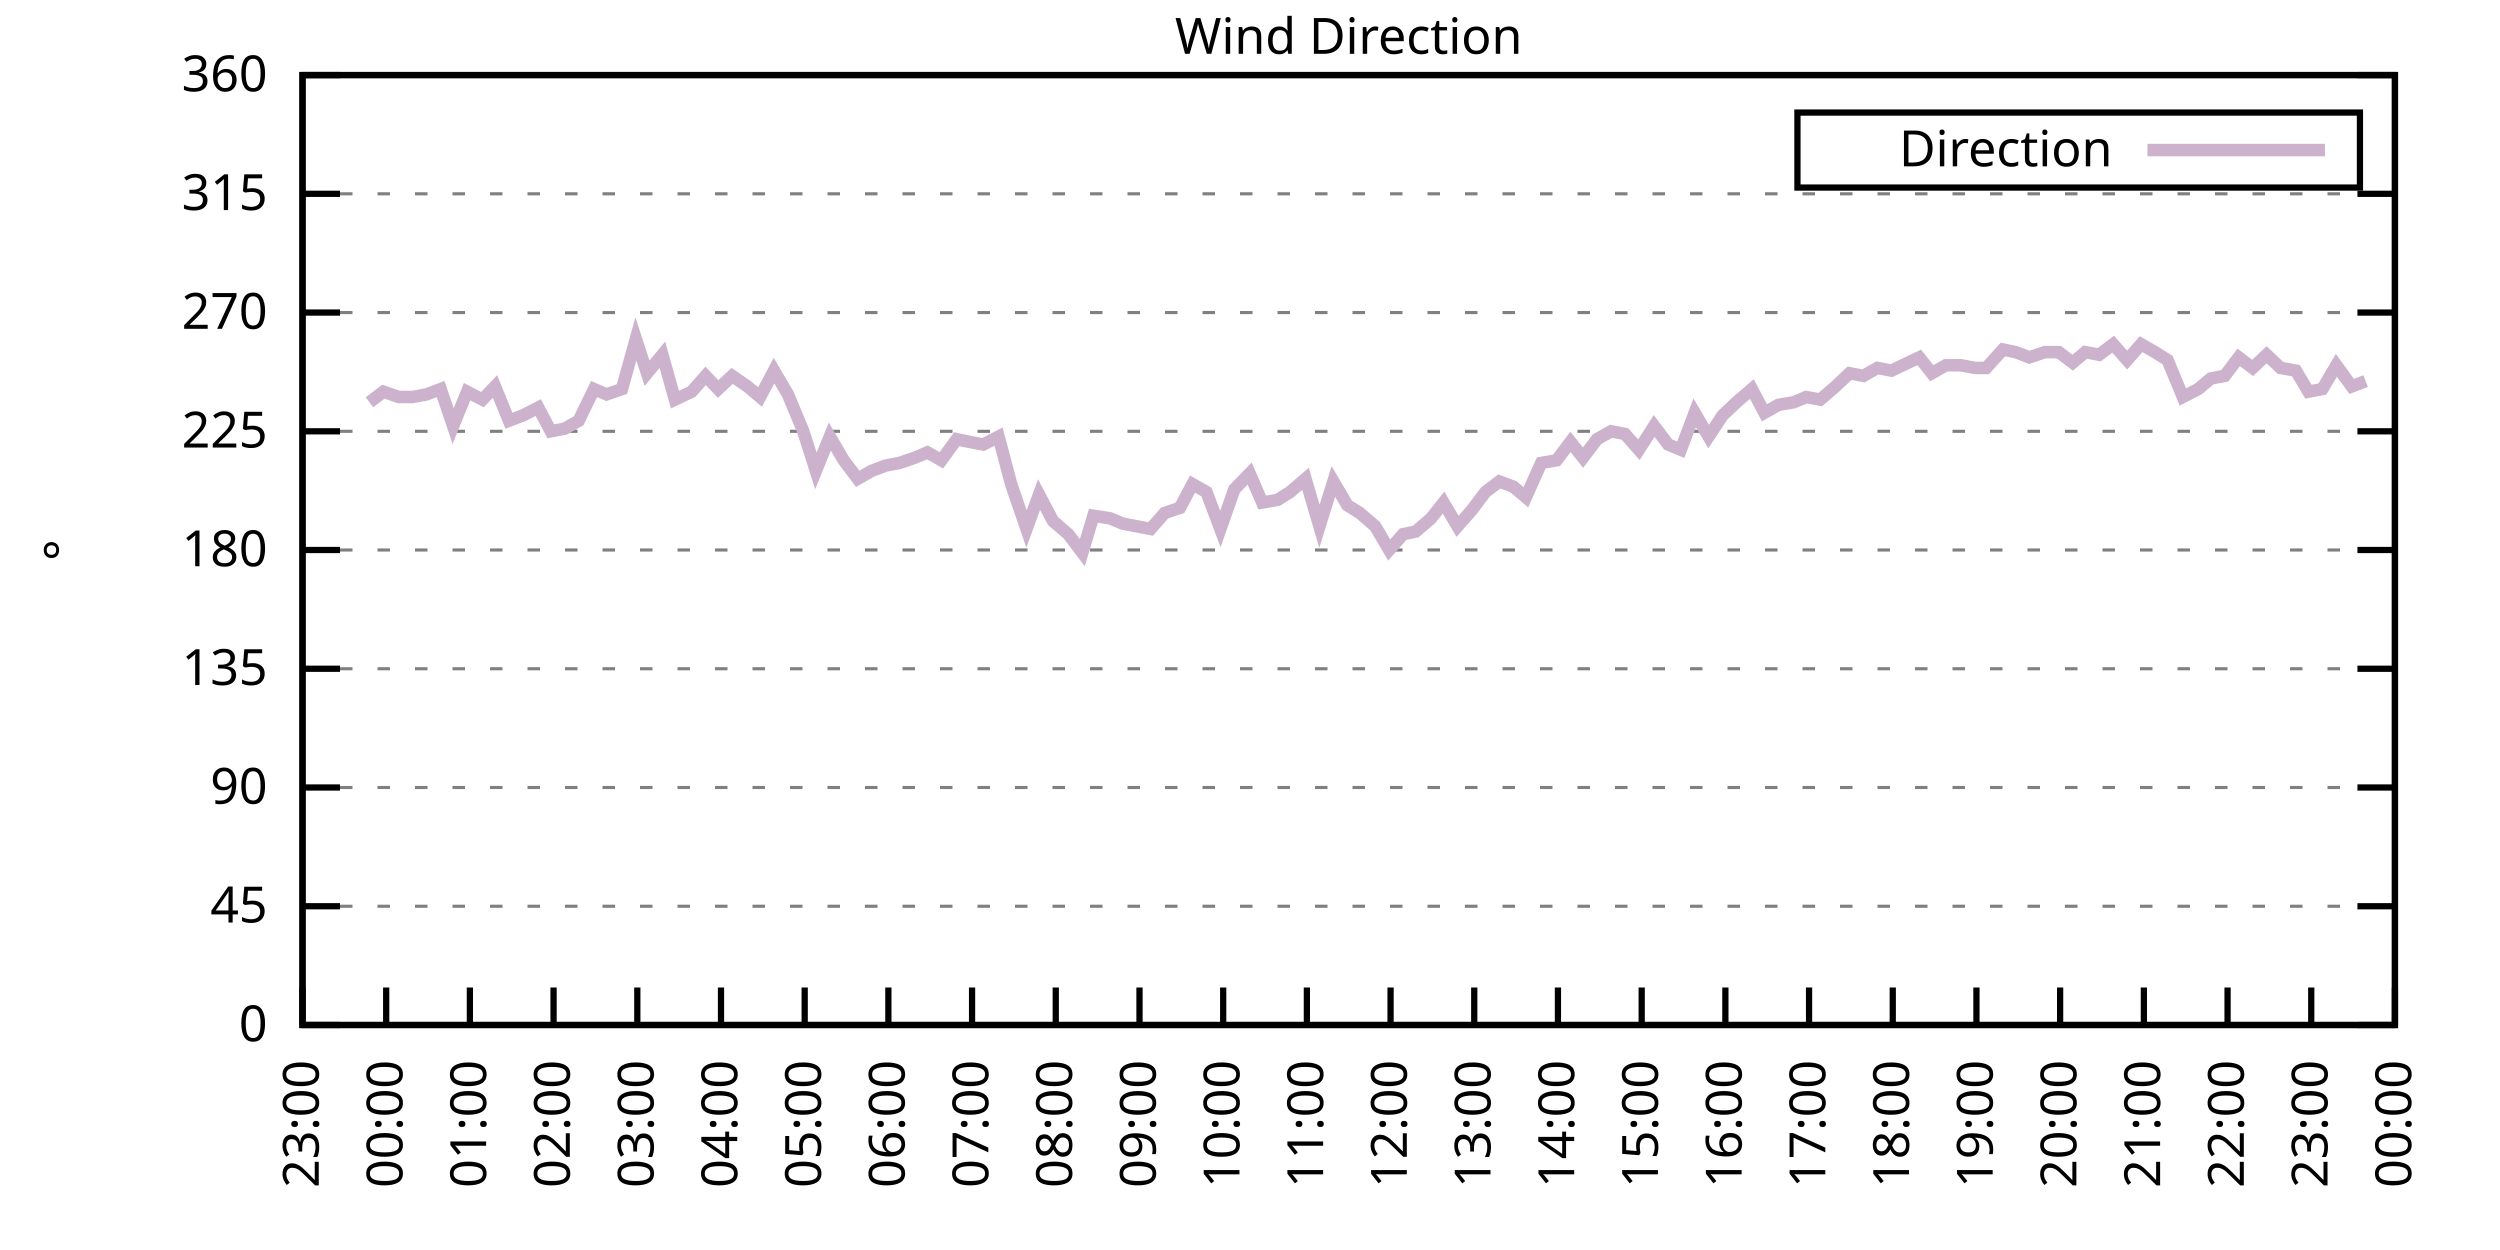
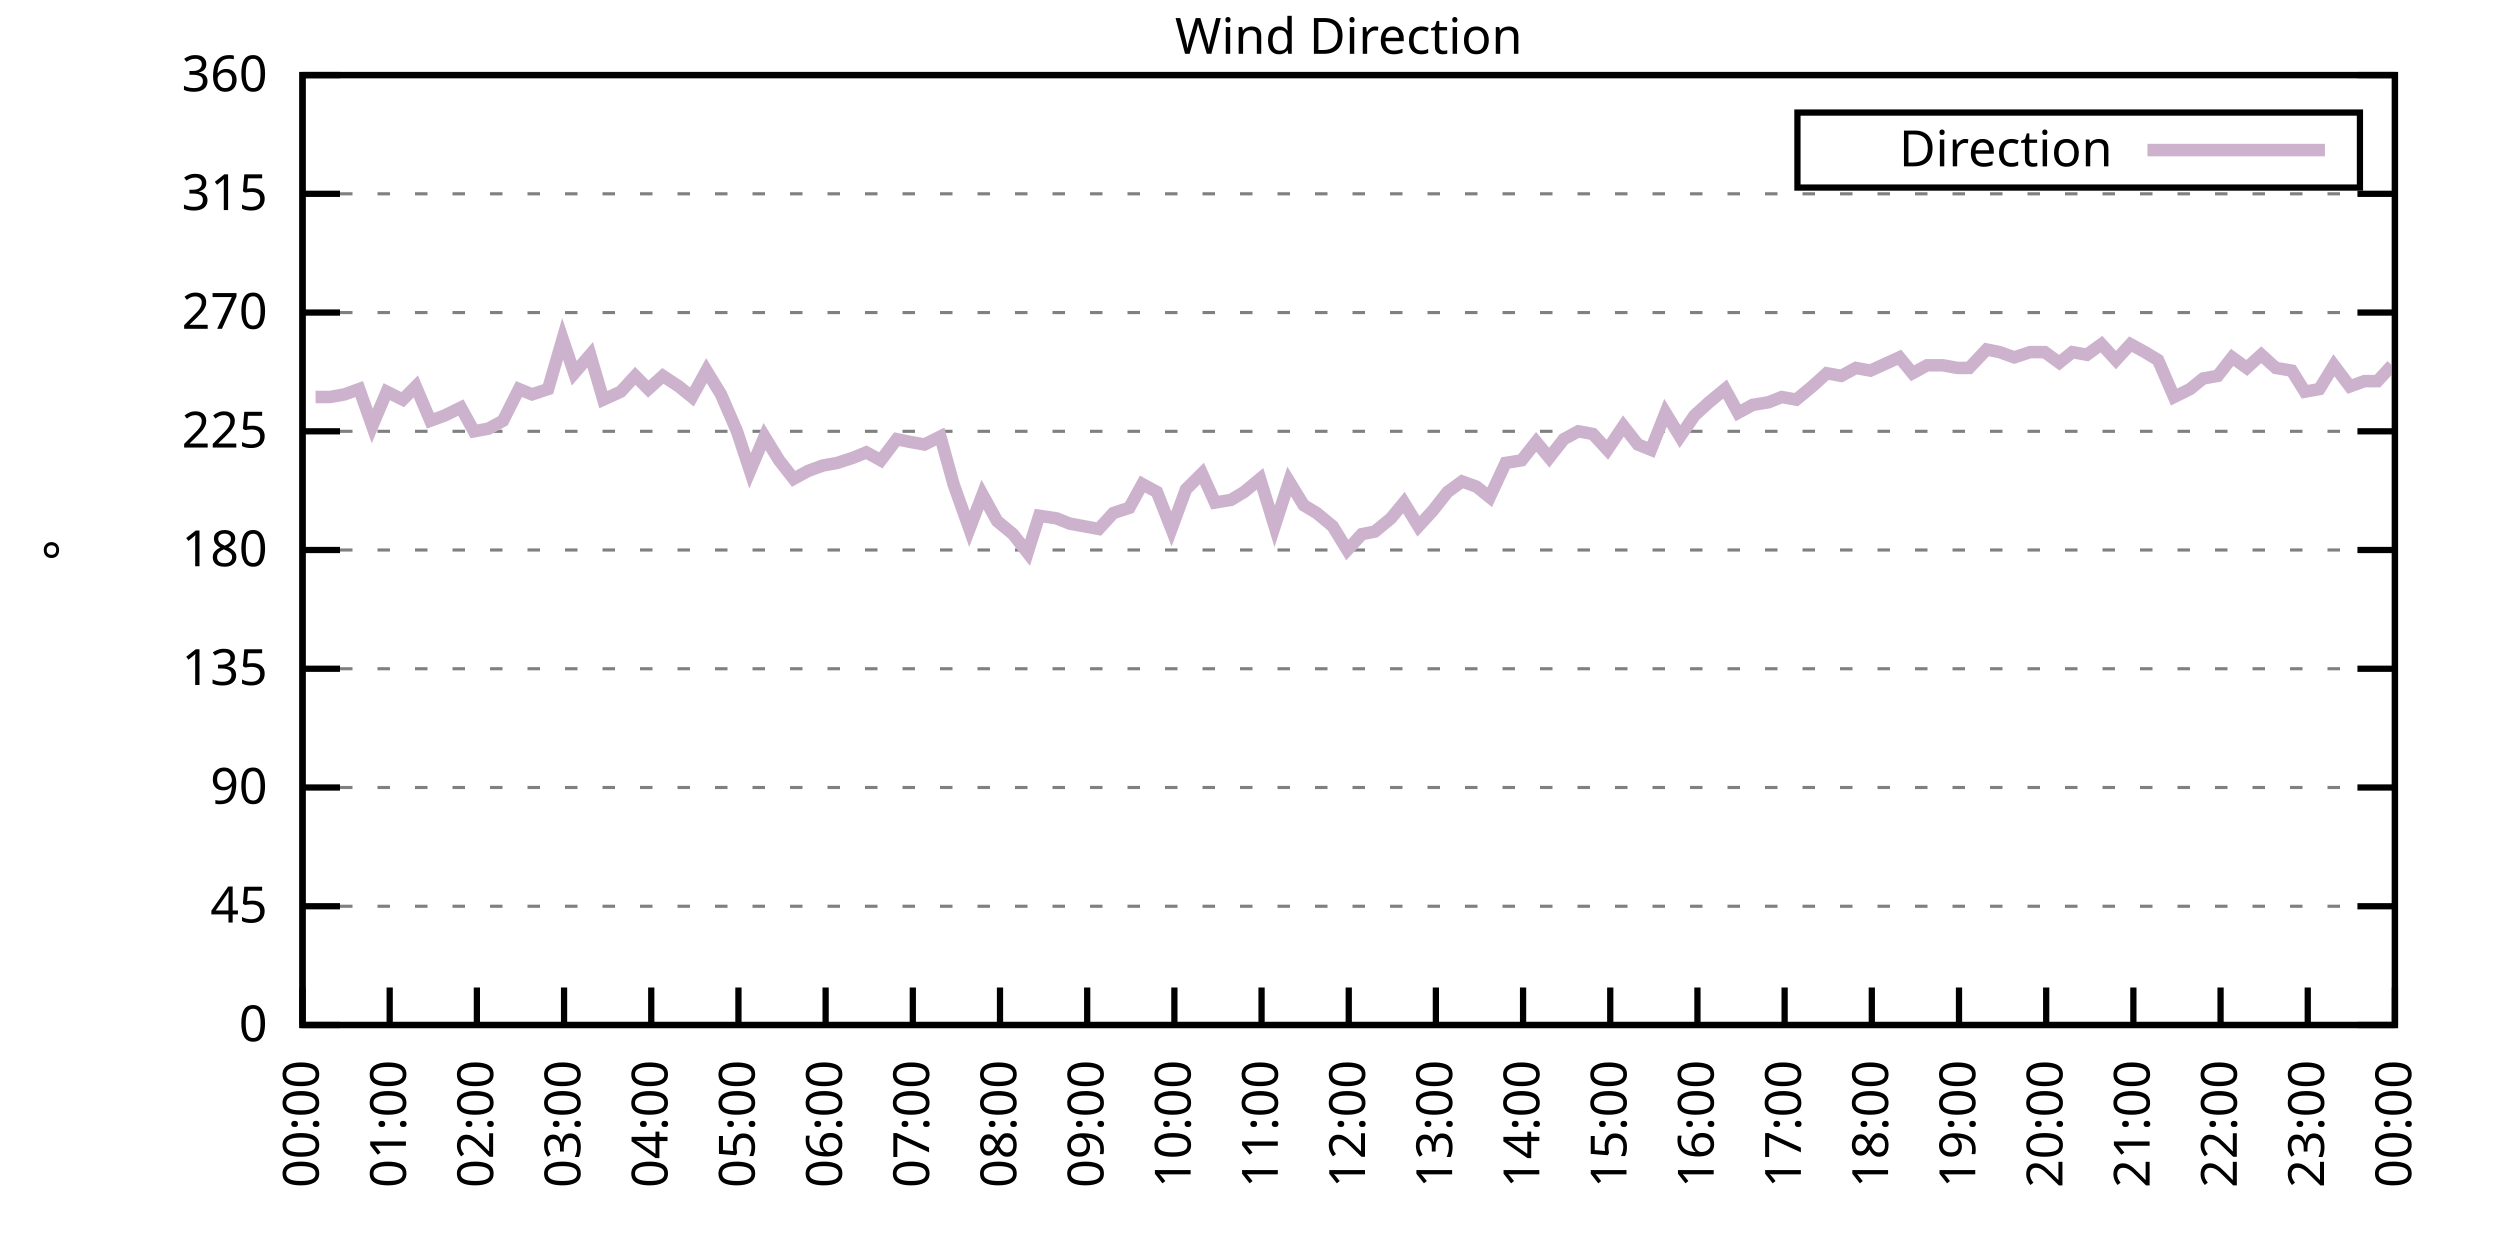
<svg xmlns="http://www.w3.org/2000/svg" xmlns:xlink="http://www.w3.org/1999/xlink" width="400" height="200" viewBox="0 0 400 200">
  <g id="gnuplot_canvas">
    <rect x="0" y="0" width="400" height="200" fill="none" />
    <defs>
      <circle id="gpDot" r="0.5" stroke-width="0.5" stroke="currentColor" />
      <path id="gpPt0" stroke-width="0.333" stroke="currentColor" d="M-1,0 h2 M0,-1 v2" />
      <path id="gpPt1" stroke-width="0.333" stroke="currentColor" d="M-1,-1 L1,1 M1,-1 L-1,1" />
      <path id="gpPt2" stroke-width="0.333" stroke="currentColor" d="M-1,0 L1,0 M0,-1 L0,1 M-1,-1 L1,1 M-1,1 L1,-1" />
      <rect id="gpPt3" stroke-width="0.333" stroke="currentColor" x="-1" y="-1" width="2" height="2" />
      <rect id="gpPt4" stroke-width="0.333" stroke="currentColor" fill="currentColor" x="-1" y="-1" width="2" height="2" />
      <circle id="gpPt5" stroke-width="0.333" stroke="currentColor" cx="0" cy="0" r="1" />
      <use xlink:href="#gpPt5" id="gpPt6" fill="currentColor" stroke="none" />
      <path id="gpPt7" stroke-width="0.333" stroke="currentColor" d="M0,-1.33 L-1.33,0.67 L1.33,0.67 z" />
      <use xlink:href="#gpPt7" id="gpPt8" fill="currentColor" stroke="none" />
      <use xlink:href="#gpPt7" id="gpPt9" stroke="currentColor" transform="rotate(180)" />
      <use xlink:href="#gpPt9" id="gpPt10" fill="currentColor" stroke="none" />
      <use xlink:href="#gpPt3" id="gpPt11" stroke="currentColor" transform="rotate(45)" />
      <use xlink:href="#gpPt11" id="gpPt12" fill="currentColor" stroke="none" />
      <path id="gpPt13" stroke-width="0.333" stroke="currentColor" d="M0,1.330 L1.265,0.411 L0.782,-1.067 L-0.782,-1.076 L-1.265,0.411 z" />
      <use xlink:href="#gpPt13" id="gpPt14" fill="currentColor" stroke="none" />
      <filter id="textbox" filterUnits="objectBoundingBox" x="0" y="0" height="1" width="1">
        <feFlood flood-color="white" flood-opacity="1" result="bgnd" />
        <feComposite in="SourceGraphic" in2="bgnd" operator="atop" />
      </filter>
      <filter id="greybox" filterUnits="objectBoundingBox" x="0" y="0" height="1" width="1">
        <feFlood flood-color="lightgrey" flood-opacity="1" result="grey" />
        <feComposite in="SourceGraphic" in2="grey" operator="atop" />
      </filter>
    </defs>
    <g fill="none" color="white" stroke="currentColor" stroke-width="1.00" stroke-linecap="butt" stroke-linejoin="miter">
</g>
    <g fill="none" color="black" stroke="currentColor" stroke-width="1.00" stroke-linecap="butt" stroke-linejoin="miter">
      <g stroke="none" shape-rendering="crispEdges">
        <polygon fill="rgb(255, 255, 255)" points="48.40,164.00 383.18,164.00 383.18,12.02 48.40,12.02 " />
      </g>
    </g>
    <g fill="none" color="black" stroke="currentColor" stroke-width="1.00" stroke-linecap="butt" stroke-linejoin="miter">
</g>
    <g fill="none" color="black" stroke="black" stroke-width="0.50" stroke-linecap="butt" stroke-linejoin="miter">
</g>
    <g fill="none" color="gray" stroke="currentColor" stroke-width="0.50" stroke-linecap="butt" stroke-linejoin="miter">
      <path stroke="gray" stroke-dasharray="2,4" class="gridline" d="M48.40,164.00 L383.19,164.00  " />
    </g>
    <g fill="none" color="gray" stroke="gray" stroke-width="1.00" stroke-linecap="butt" stroke-linejoin="miter">
</g>
    <g fill="none" color="black" stroke="currentColor" stroke-width="1.00" stroke-linecap="butt" stroke-linejoin="miter">
      <path stroke="black" d="M48.40,164.00 L54.40,164.00 M383.19,164.00 L377.19,164.00  " />
      <g transform="translate(42.80,166.60)" stroke="none" fill="black" font-family="Sans" font-size="8.00" text-anchor="end">
        <text>
          <tspan font-family="Sans"> 0</tspan>
        </text>
      </g>
    </g>
    <g fill="none" color="black" stroke="currentColor" stroke-width="1.00" stroke-linecap="butt" stroke-linejoin="miter">
</g>
    <g fill="none" color="black" stroke="black" stroke-width="0.50" stroke-linecap="butt" stroke-linejoin="miter">
</g>
    <g fill="none" color="gray" stroke="currentColor" stroke-width="0.50" stroke-linecap="butt" stroke-linejoin="miter">
      <path stroke="gray" stroke-dasharray="2,4" class="gridline" d="M48.40,145.00 L383.19,145.00  " />
    </g>
    <g fill="none" color="gray" stroke="gray" stroke-width="1.00" stroke-linecap="butt" stroke-linejoin="miter">
</g>
    <g fill="none" color="black" stroke="currentColor" stroke-width="1.00" stroke-linecap="butt" stroke-linejoin="miter">
      <path stroke="black" d="M48.40,145.00 L54.40,145.00 M383.19,145.00 L377.19,145.00  " />
      <g transform="translate(42.80,147.60)" stroke="none" fill="black" font-family="Sans" font-size="8.00" text-anchor="end">
        <text>
          <tspan font-family="Sans"> 45</tspan>
        </text>
      </g>
    </g>
    <g fill="none" color="black" stroke="currentColor" stroke-width="1.00" stroke-linecap="butt" stroke-linejoin="miter">
</g>
    <g fill="none" color="black" stroke="black" stroke-width="0.50" stroke-linecap="butt" stroke-linejoin="miter">
</g>
    <g fill="none" color="gray" stroke="currentColor" stroke-width="0.50" stroke-linecap="butt" stroke-linejoin="miter">
      <path stroke="gray" stroke-dasharray="2,4" class="gridline" d="M48.40,126.00 L383.19,126.00  " />
    </g>
    <g fill="none" color="gray" stroke="gray" stroke-width="1.00" stroke-linecap="butt" stroke-linejoin="miter">
</g>
    <g fill="none" color="black" stroke="currentColor" stroke-width="1.00" stroke-linecap="butt" stroke-linejoin="miter">
      <path stroke="black" d="M48.40,126.00 L54.40,126.00 M383.19,126.00 L377.19,126.00  " />
      <g transform="translate(42.80,128.60)" stroke="none" fill="black" font-family="Sans" font-size="8.00" text-anchor="end">
        <text>
          <tspan font-family="Sans"> 90</tspan>
        </text>
      </g>
    </g>
    <g fill="none" color="black" stroke="currentColor" stroke-width="1.00" stroke-linecap="butt" stroke-linejoin="miter">
</g>
    <g fill="none" color="black" stroke="black" stroke-width="0.50" stroke-linecap="butt" stroke-linejoin="miter">
</g>
    <g fill="none" color="gray" stroke="currentColor" stroke-width="0.50" stroke-linecap="butt" stroke-linejoin="miter">
      <path stroke="gray" stroke-dasharray="2,4" class="gridline" d="M48.40,107.00 L383.19,107.00  " />
    </g>
    <g fill="none" color="gray" stroke="gray" stroke-width="1.00" stroke-linecap="butt" stroke-linejoin="miter">
</g>
    <g fill="none" color="black" stroke="currentColor" stroke-width="1.00" stroke-linecap="butt" stroke-linejoin="miter">
      <path stroke="black" d="M48.40,107.00 L54.40,107.00 M383.19,107.00 L377.19,107.00  " />
      <g transform="translate(42.80,109.60)" stroke="none" fill="black" font-family="Sans" font-size="8.00" text-anchor="end">
        <text>
          <tspan font-family="Sans"> 135</tspan>
        </text>
      </g>
    </g>
    <g fill="none" color="black" stroke="currentColor" stroke-width="1.00" stroke-linecap="butt" stroke-linejoin="miter">
</g>
    <g fill="none" color="black" stroke="black" stroke-width="0.50" stroke-linecap="butt" stroke-linejoin="miter">
</g>
    <g fill="none" color="gray" stroke="currentColor" stroke-width="0.50" stroke-linecap="butt" stroke-linejoin="miter">
      <path stroke="gray" stroke-dasharray="2,4" class="gridline" d="M48.40,88.00 L383.19,88.00  " />
    </g>
    <g fill="none" color="gray" stroke="gray" stroke-width="1.00" stroke-linecap="butt" stroke-linejoin="miter">
</g>
    <g fill="none" color="black" stroke="currentColor" stroke-width="1.00" stroke-linecap="butt" stroke-linejoin="miter">
      <path stroke="black" d="M48.40,88.00 L54.40,88.00 M383.19,88.00 L377.19,88.00  " />
      <g transform="translate(42.80,90.60)" stroke="none" fill="black" font-family="Sans" font-size="8.00" text-anchor="end">
        <text>
          <tspan font-family="Sans"> 180</tspan>
        </text>
      </g>
    </g>
    <g fill="none" color="black" stroke="currentColor" stroke-width="1.00" stroke-linecap="butt" stroke-linejoin="miter">
</g>
    <g fill="none" color="black" stroke="black" stroke-width="0.50" stroke-linecap="butt" stroke-linejoin="miter">
</g>
    <g fill="none" color="gray" stroke="currentColor" stroke-width="0.50" stroke-linecap="butt" stroke-linejoin="miter">
      <path stroke="gray" stroke-dasharray="2,4" class="gridline" d="M48.40,69.01 L383.19,69.01  " />
    </g>
    <g fill="none" color="gray" stroke="gray" stroke-width="1.00" stroke-linecap="butt" stroke-linejoin="miter">
</g>
    <g fill="none" color="black" stroke="currentColor" stroke-width="1.00" stroke-linecap="butt" stroke-linejoin="miter">
      <path stroke="black" d="M48.40,69.01 L54.40,69.01 M383.19,69.01 L377.19,69.01  " />
      <g transform="translate(42.80,71.61)" stroke="none" fill="black" font-family="Sans" font-size="8.00" text-anchor="end">
        <text>
          <tspan font-family="Sans"> 225</tspan>
        </text>
      </g>
    </g>
    <g fill="none" color="black" stroke="currentColor" stroke-width="1.00" stroke-linecap="butt" stroke-linejoin="miter">
</g>
    <g fill="none" color="black" stroke="black" stroke-width="0.50" stroke-linecap="butt" stroke-linejoin="miter">
</g>
    <g fill="none" color="gray" stroke="currentColor" stroke-width="0.50" stroke-linecap="butt" stroke-linejoin="miter">
      <path stroke="gray" stroke-dasharray="2,4" class="gridline" d="M48.40,50.01 L383.19,50.01  " />
    </g>
    <g fill="none" color="gray" stroke="gray" stroke-width="1.00" stroke-linecap="butt" stroke-linejoin="miter">
</g>
    <g fill="none" color="black" stroke="currentColor" stroke-width="1.00" stroke-linecap="butt" stroke-linejoin="miter">
      <path stroke="black" d="M48.40,50.01 L54.40,50.01 M383.19,50.01 L377.19,50.01  " />
      <g transform="translate(42.80,52.61)" stroke="none" fill="black" font-family="Sans" font-size="8.00" text-anchor="end">
        <text>
          <tspan font-family="Sans"> 270</tspan>
        </text>
      </g>
    </g>
    <g fill="none" color="black" stroke="currentColor" stroke-width="1.00" stroke-linecap="butt" stroke-linejoin="miter">
</g>
    <g fill="none" color="black" stroke="black" stroke-width="0.50" stroke-linecap="butt" stroke-linejoin="miter">
</g>
    <g fill="none" color="gray" stroke="currentColor" stroke-width="0.50" stroke-linecap="butt" stroke-linejoin="miter">
      <path stroke="gray" stroke-dasharray="2,4" class="gridline" d="M48.40,31.01 L383.19,31.01  " />
    </g>
    <g fill="none" color="gray" stroke="gray" stroke-width="1.00" stroke-linecap="butt" stroke-linejoin="miter">
</g>
    <g fill="none" color="black" stroke="currentColor" stroke-width="1.00" stroke-linecap="butt" stroke-linejoin="miter">
      <path stroke="black" d="M48.40,31.01 L54.40,31.01 M383.19,31.01 L377.19,31.01  " />
      <g transform="translate(42.80,33.61)" stroke="none" fill="black" font-family="Sans" font-size="8.00" text-anchor="end">
        <text>
          <tspan font-family="Sans"> 315</tspan>
        </text>
      </g>
    </g>
    <g fill="none" color="black" stroke="currentColor" stroke-width="1.00" stroke-linecap="butt" stroke-linejoin="miter">
</g>
    <g fill="none" color="black" stroke="black" stroke-width="0.50" stroke-linecap="butt" stroke-linejoin="miter">
</g>
    <g fill="none" color="gray" stroke="currentColor" stroke-width="0.50" stroke-linecap="butt" stroke-linejoin="miter">
      <path stroke="gray" stroke-dasharray="2,4" class="gridline" d="M48.40,12.01 L383.19,12.01  " />
    </g>
    <g fill="none" color="gray" stroke="gray" stroke-width="1.00" stroke-linecap="butt" stroke-linejoin="miter">
</g>
    <g fill="none" color="black" stroke="currentColor" stroke-width="1.00" stroke-linecap="butt" stroke-linejoin="miter">
      <path stroke="black" d="M48.40,12.01 L54.40,12.01 M383.19,12.01 L377.19,12.01  " />
      <g transform="translate(42.80,14.61)" stroke="none" fill="black" font-family="Sans" font-size="8.00" text-anchor="end">
        <text>
          <tspan font-family="Sans"> 360</tspan>
        </text>
      </g>
    </g>
    <g fill="none" color="black" stroke="currentColor" stroke-width="1.00" stroke-linecap="butt" stroke-linejoin="miter">
      <path stroke="black" d="M48.40,164.00 L48.40,158.00  " />
      <g transform="translate(51.00,169.60) rotate(270.00)" stroke="none" fill="black" font-family="Sans" font-size="8.00" text-anchor="end">
        <text>
-           <tspan font-family="Sans">23:00</tspan>
-         </text>
-       </g>
-     </g>
-     <g fill="none" color="black" stroke="currentColor" stroke-width="1.00" stroke-linecap="butt" stroke-linejoin="miter">
-       <path stroke="black" d="M61.79,164.00 L61.79,158.00  " />
-       <g transform="translate(64.39,169.60) rotate(270.00)" stroke="none" fill="black" font-family="Sans" font-size="8.00" text-anchor="end">
-         <text>
          <tspan font-family="Sans">00:00</tspan>
        </text>
      </g>
    </g>
    <g fill="none" color="black" stroke="currentColor" stroke-width="1.00" stroke-linecap="butt" stroke-linejoin="miter">
-       <path stroke="black" d="M75.18,164.00 L75.18,158.00  " />
-       <g transform="translate(77.78,169.60) rotate(270.00)" stroke="none" fill="black" font-family="Sans" font-size="8.00" text-anchor="end">
+       <path stroke="black" d="M62.35,164.00 L62.35,158.00  " />
+       <g transform="translate(64.95,169.60) rotate(270.00)" stroke="none" fill="black" font-family="Sans" font-size="8.00" text-anchor="end">
        <text>
          <tspan font-family="Sans">01:00</tspan>
        </text>
      </g>
    </g>
    <g fill="none" color="black" stroke="currentColor" stroke-width="1.00" stroke-linecap="butt" stroke-linejoin="miter">
-       <path stroke="black" d="M88.57,164.00 L88.57,158.00  " />
-       <g transform="translate(91.17,169.60) rotate(270.00)" stroke="none" fill="black" font-family="Sans" font-size="8.00" text-anchor="end">
+       <path stroke="black" d="M76.30,164.00 L76.30,158.00  " />
+       <g transform="translate(78.90,169.60) rotate(270.00)" stroke="none" fill="black" font-family="Sans" font-size="8.00" text-anchor="end">
        <text>
          <tspan font-family="Sans">02:00</tspan>
        </text>
      </g>
    </g>
    <g fill="none" color="black" stroke="currentColor" stroke-width="1.00" stroke-linecap="butt" stroke-linejoin="miter">
-       <path stroke="black" d="M101.97,164.00 L101.97,158.00  " />
-       <g transform="translate(104.57,169.60) rotate(270.00)" stroke="none" fill="black" font-family="Sans" font-size="8.00" text-anchor="end">
+       <path stroke="black" d="M90.25,164.00 L90.25,158.00  " />
+       <g transform="translate(92.85,169.60) rotate(270.00)" stroke="none" fill="black" font-family="Sans" font-size="8.00" text-anchor="end">
        <text>
          <tspan font-family="Sans">03:00</tspan>
        </text>
      </g>
    </g>
    <g fill="none" color="black" stroke="currentColor" stroke-width="1.00" stroke-linecap="butt" stroke-linejoin="miter">
-       <path stroke="black" d="M115.36,164.00 L115.36,158.00  " />
-       <g transform="translate(117.96,169.60) rotate(270.00)" stroke="none" fill="black" font-family="Sans" font-size="8.00" text-anchor="end">
+       <path stroke="black" d="M104.20,164.00 L104.20,158.00  " />
+       <g transform="translate(106.80,169.60) rotate(270.00)" stroke="none" fill="black" font-family="Sans" font-size="8.00" text-anchor="end">
        <text>
          <tspan font-family="Sans">04:00</tspan>
        </text>
      </g>
    </g>
    <g fill="none" color="black" stroke="currentColor" stroke-width="1.00" stroke-linecap="butt" stroke-linejoin="miter">
-       <path stroke="black" d="M128.75,164.00 L128.75,158.00  " />
-       <g transform="translate(131.35,169.60) rotate(270.00)" stroke="none" fill="black" font-family="Sans" font-size="8.00" text-anchor="end">
+       <path stroke="black" d="M118.15,164.00 L118.15,158.00  " />
+       <g transform="translate(120.75,169.60) rotate(270.00)" stroke="none" fill="black" font-family="Sans" font-size="8.00" text-anchor="end">
        <text>
          <tspan font-family="Sans">05:00</tspan>
        </text>
      </g>
    </g>
    <g fill="none" color="black" stroke="currentColor" stroke-width="1.00" stroke-linecap="butt" stroke-linejoin="miter">
-       <path stroke="black" d="M142.14,164.00 L142.14,158.00  " />
-       <g transform="translate(144.74,169.60) rotate(270.00)" stroke="none" fill="black" font-family="Sans" font-size="8.00" text-anchor="end">
+       <path stroke="black" d="M132.10,164.00 L132.10,158.00  " />
+       <g transform="translate(134.70,169.60) rotate(270.00)" stroke="none" fill="black" font-family="Sans" font-size="8.00" text-anchor="end">
        <text>
          <tspan font-family="Sans">06:00</tspan>
        </text>
      </g>
    </g>
    <g fill="none" color="black" stroke="currentColor" stroke-width="1.00" stroke-linecap="butt" stroke-linejoin="miter">
-       <path stroke="black" d="M155.53,164.00 L155.53,158.00  " />
-       <g transform="translate(158.13,169.60) rotate(270.00)" stroke="none" fill="black" font-family="Sans" font-size="8.00" text-anchor="end">
+       <path stroke="black" d="M146.05,164.00 L146.05,158.00  " />
+       <g transform="translate(148.65,169.60) rotate(270.00)" stroke="none" fill="black" font-family="Sans" font-size="8.00" text-anchor="end">
        <text>
          <tspan font-family="Sans">07:00</tspan>
        </text>
      </g>
    </g>
    <g fill="none" color="black" stroke="currentColor" stroke-width="1.00" stroke-linecap="butt" stroke-linejoin="miter">
-       <path stroke="black" d="M168.92,164.00 L168.92,158.00  " />
-       <g transform="translate(171.52,169.60) rotate(270.00)" stroke="none" fill="black" font-family="Sans" font-size="8.00" text-anchor="end">
+       <path stroke="black" d="M160.00,164.00 L160.00,158.00  " />
+       <g transform="translate(162.60,169.60) rotate(270.00)" stroke="none" fill="black" font-family="Sans" font-size="8.00" text-anchor="end">
        <text>
          <tspan font-family="Sans">08:00</tspan>
        </text>
      </g>
    </g>
    <g fill="none" color="black" stroke="currentColor" stroke-width="1.00" stroke-linecap="butt" stroke-linejoin="miter">
-       <path stroke="black" d="M182.32,164.00 L182.32,158.00  " />
-       <g transform="translate(184.92,169.60) rotate(270.00)" stroke="none" fill="black" font-family="Sans" font-size="8.00" text-anchor="end">
+       <path stroke="black" d="M173.95,164.00 L173.95,158.00  " />
+       <g transform="translate(176.55,169.60) rotate(270.00)" stroke="none" fill="black" font-family="Sans" font-size="8.00" text-anchor="end">
        <text>
          <tspan font-family="Sans">09:00</tspan>
        </text>
      </g>
    </g>
    <g fill="none" color="black" stroke="currentColor" stroke-width="1.00" stroke-linecap="butt" stroke-linejoin="miter">
-       <path stroke="black" d="M195.71,164.00 L195.71,158.00  " />
-       <g transform="translate(198.31,169.60) rotate(270.00)" stroke="none" fill="black" font-family="Sans" font-size="8.00" text-anchor="end">
+       <path stroke="black" d="M187.90,164.00 L187.90,158.00  " />
+       <g transform="translate(190.50,169.60) rotate(270.00)" stroke="none" fill="black" font-family="Sans" font-size="8.00" text-anchor="end">
        <text>
          <tspan font-family="Sans">10:00</tspan>
        </text>
      </g>
    </g>
    <g fill="none" color="black" stroke="currentColor" stroke-width="1.00" stroke-linecap="butt" stroke-linejoin="miter">
-       <path stroke="black" d="M209.10,164.00 L209.10,158.00  " />
-       <g transform="translate(211.70,169.60) rotate(270.00)" stroke="none" fill="black" font-family="Sans" font-size="8.00" text-anchor="end">
+       <path stroke="black" d="M201.85,164.00 L201.85,158.00  " />
+       <g transform="translate(204.45,169.60) rotate(270.00)" stroke="none" fill="black" font-family="Sans" font-size="8.00" text-anchor="end">
        <text>
          <tspan font-family="Sans">11:00</tspan>
        </text>
      </g>
    </g>
    <g fill="none" color="black" stroke="currentColor" stroke-width="1.00" stroke-linecap="butt" stroke-linejoin="miter">
-       <path stroke="black" d="M222.49,164.00 L222.49,158.00  " />
-       <g transform="translate(225.09,169.60) rotate(270.00)" stroke="none" fill="black" font-family="Sans" font-size="8.00" text-anchor="end">
+       <path stroke="black" d="M215.80,164.00 L215.80,158.00  " />
+       <g transform="translate(218.40,169.60) rotate(270.00)" stroke="none" fill="black" font-family="Sans" font-size="8.00" text-anchor="end">
        <text>
          <tspan font-family="Sans">12:00</tspan>
        </text>
      </g>
    </g>
    <g fill="none" color="black" stroke="currentColor" stroke-width="1.00" stroke-linecap="butt" stroke-linejoin="miter">
-       <path stroke="black" d="M235.88,164.00 L235.88,158.00  " />
-       <g transform="translate(238.48,169.60) rotate(270.00)" stroke="none" fill="black" font-family="Sans" font-size="8.00" text-anchor="end">
+       <path stroke="black" d="M229.74,164.00 L229.74,158.00  " />
+       <g transform="translate(232.34,169.60) rotate(270.00)" stroke="none" fill="black" font-family="Sans" font-size="8.00" text-anchor="end">
        <text>
          <tspan font-family="Sans">13:00</tspan>
        </text>
      </g>
    </g>
    <g fill="none" color="black" stroke="currentColor" stroke-width="1.00" stroke-linecap="butt" stroke-linejoin="miter">
-       <path stroke="black" d="M249.27,164.00 L249.27,158.00  " />
-       <g transform="translate(251.87,169.60) rotate(270.00)" stroke="none" fill="black" font-family="Sans" font-size="8.00" text-anchor="end">
+       <path stroke="black" d="M243.69,164.00 L243.69,158.00  " />
+       <g transform="translate(246.29,169.60) rotate(270.00)" stroke="none" fill="black" font-family="Sans" font-size="8.00" text-anchor="end">
        <text>
          <tspan font-family="Sans">14:00</tspan>
        </text>
      </g>
    </g>
    <g fill="none" color="black" stroke="currentColor" stroke-width="1.00" stroke-linecap="butt" stroke-linejoin="miter">
-       <path stroke="black" d="M262.67,164.00 L262.67,158.00  " />
-       <g transform="translate(265.27,169.60) rotate(270.00)" stroke="none" fill="black" font-family="Sans" font-size="8.00" text-anchor="end">
+       <path stroke="black" d="M257.64,164.00 L257.64,158.00  " />
+       <g transform="translate(260.24,169.60) rotate(270.00)" stroke="none" fill="black" font-family="Sans" font-size="8.00" text-anchor="end">
        <text>
          <tspan font-family="Sans">15:00</tspan>
        </text>
      </g>
    </g>
    <g fill="none" color="black" stroke="currentColor" stroke-width="1.00" stroke-linecap="butt" stroke-linejoin="miter">
-       <path stroke="black" d="M276.06,164.00 L276.06,158.00  " />
-       <g transform="translate(278.66,169.60) rotate(270.00)" stroke="none" fill="black" font-family="Sans" font-size="8.00" text-anchor="end">
+       <path stroke="black" d="M271.59,164.00 L271.59,158.00  " />
+       <g transform="translate(274.19,169.60) rotate(270.00)" stroke="none" fill="black" font-family="Sans" font-size="8.00" text-anchor="end">
        <text>
          <tspan font-family="Sans">16:00</tspan>
        </text>
      </g>
    </g>
    <g fill="none" color="black" stroke="currentColor" stroke-width="1.00" stroke-linecap="butt" stroke-linejoin="miter">
-       <path stroke="black" d="M289.45,164.00 L289.45,158.00  " />
-       <g transform="translate(292.05,169.60) rotate(270.00)" stroke="none" fill="black" font-family="Sans" font-size="8.00" text-anchor="end">
+       <path stroke="black" d="M285.54,164.00 L285.54,158.00  " />
+       <g transform="translate(288.14,169.60) rotate(270.00)" stroke="none" fill="black" font-family="Sans" font-size="8.00" text-anchor="end">
        <text>
          <tspan font-family="Sans">17:00</tspan>
        </text>
      </g>
    </g>
    <g fill="none" color="black" stroke="currentColor" stroke-width="1.00" stroke-linecap="butt" stroke-linejoin="miter">
-       <path stroke="black" d="M302.84,164.00 L302.84,158.00  " />
-       <g transform="translate(305.44,169.60) rotate(270.00)" stroke="none" fill="black" font-family="Sans" font-size="8.00" text-anchor="end">
+       <path stroke="black" d="M299.49,164.00 L299.49,158.00  " />
+       <g transform="translate(302.09,169.60) rotate(270.00)" stroke="none" fill="black" font-family="Sans" font-size="8.00" text-anchor="end">
        <text>
          <tspan font-family="Sans">18:00</tspan>
        </text>
      </g>
    </g>
    <g fill="none" color="black" stroke="currentColor" stroke-width="1.00" stroke-linecap="butt" stroke-linejoin="miter">
-       <path stroke="black" d="M316.23,164.00 L316.23,158.00  " />
-       <g transform="translate(318.83,169.60) rotate(270.00)" stroke="none" fill="black" font-family="Sans" font-size="8.00" text-anchor="end">
+       <path stroke="black" d="M313.44,164.00 L313.44,158.00  " />
+       <g transform="translate(316.04,169.60) rotate(270.00)" stroke="none" fill="black" font-family="Sans" font-size="8.00" text-anchor="end">
        <text>
          <tspan font-family="Sans">19:00</tspan>
        </text>
      </g>
    </g>
    <g fill="none" color="black" stroke="currentColor" stroke-width="1.00" stroke-linecap="butt" stroke-linejoin="miter">
-       <path stroke="black" d="M329.62,164.00 L329.62,158.00  " />
-       <g transform="translate(332.22,169.60) rotate(270.00)" stroke="none" fill="black" font-family="Sans" font-size="8.00" text-anchor="end">
+       <path stroke="black" d="M327.39,164.00 L327.39,158.00  " />
+       <g transform="translate(329.99,169.60) rotate(270.00)" stroke="none" fill="black" font-family="Sans" font-size="8.00" text-anchor="end">
        <text>
          <tspan font-family="Sans">20:00</tspan>
        </text>
      </g>
    </g>
    <g fill="none" color="black" stroke="currentColor" stroke-width="1.00" stroke-linecap="butt" stroke-linejoin="miter">
-       <path stroke="black" d="M343.02,164.00 L343.02,158.00  " />
-       <g transform="translate(345.62,169.60) rotate(270.00)" stroke="none" fill="black" font-family="Sans" font-size="8.00" text-anchor="end">
+       <path stroke="black" d="M341.34,164.00 L341.34,158.00  " />
+       <g transform="translate(343.94,169.60) rotate(270.00)" stroke="none" fill="black" font-family="Sans" font-size="8.00" text-anchor="end">
        <text>
          <tspan font-family="Sans">21:00</tspan>
        </text>
      </g>
    </g>
    <g fill="none" color="black" stroke="currentColor" stroke-width="1.00" stroke-linecap="butt" stroke-linejoin="miter">
-       <path stroke="black" d="M356.41,164.00 L356.41,158.00  " />
-       <g transform="translate(359.01,169.60) rotate(270.00)" stroke="none" fill="black" font-family="Sans" font-size="8.00" text-anchor="end">
+       <path stroke="black" d="M355.29,164.00 L355.29,158.00  " />
+       <g transform="translate(357.89,169.60) rotate(270.00)" stroke="none" fill="black" font-family="Sans" font-size="8.00" text-anchor="end">
        <text>
          <tspan font-family="Sans">22:00</tspan>
        </text>
      </g>
    </g>
    <g fill="none" color="black" stroke="currentColor" stroke-width="1.00" stroke-linecap="butt" stroke-linejoin="miter">
-       <path stroke="black" d="M369.80,164.00 L369.80,158.00  " />
-       <g transform="translate(372.40,169.60) rotate(270.00)" stroke="none" fill="black" font-family="Sans" font-size="8.00" text-anchor="end">
+       <path stroke="black" d="M369.24,164.00 L369.24,158.00  " />
+       <g transform="translate(371.84,169.60) rotate(270.00)" stroke="none" fill="black" font-family="Sans" font-size="8.00" text-anchor="end">
        <text>
          <tspan font-family="Sans">23:00</tspan>
        </text>
      </g>
    </g>
    <g fill="none" color="black" stroke="currentColor" stroke-width="1.00" stroke-linecap="butt" stroke-linejoin="miter">
      <path stroke="black" d="M383.19,164.00 L383.19,158.00  " />
      <g transform="translate(385.79,169.60) rotate(270.00)" stroke="none" fill="black" font-family="Sans" font-size="8.00" text-anchor="end">
        <text>
          <tspan font-family="Sans">00:00</tspan>
        </text>
      </g>
    </g>
    <g fill="none" color="black" stroke="currentColor" stroke-width="1.00" stroke-linecap="butt" stroke-linejoin="miter">
</g>
    <g fill="none" color="black" stroke="currentColor" stroke-width="1.00" stroke-linecap="butt" stroke-linejoin="miter">
      <path stroke="black" d="M48.40,12.01 L48.40,164.00 L383.19,164.00 L383.19,12.01 L48.40,12.01 Z  " />
    </g>
    <g fill="none" color="black" stroke="currentColor" stroke-width="1.00" stroke-linecap="butt" stroke-linejoin="miter">
</g>
    <g fill="none" color="black" stroke="currentColor" stroke-width="1.00" stroke-linecap="butt" stroke-linejoin="miter">
      <path stroke="black" d="M287.59,30.01 L287.59,18.01 L377.59,18.01 L377.59,30.01 L287.59,30.01 Z  " />
    </g>
    <g id="Wind_direction_plot_1">
      <g fill="none" color="white" stroke="black" stroke-width="2.00" stroke-linecap="butt" stroke-linejoin="miter">
</g>
      <g fill="none" color="black" stroke="currentColor" stroke-width="2.00" stroke-linecap="butt" stroke-linejoin="miter">
        <g transform="translate(337.99,26.61)" stroke="none" fill="black" font-family="Sans" font-size="8.00" text-anchor="end">
          <text>
            <tspan font-family="Sans">Direction</tspan>
          </text>
        </g>
      </g>
      <g fill="none" color="black" stroke="currentColor" stroke-width="2.00" stroke-linecap="butt" stroke-linejoin="miter">
-         <path stroke="rgb(204, 178, 204)" d="M343.59,24.01 L371.99,24.01 M59.11,64.36 L61.35,62.67 L63.80,63.52 L66.03,63.52 L68.26,63.10 L70.50,62.25   L72.50,68.16 L74.74,62.67 L77.19,63.94 L79.20,61.83 L81.43,67.32 L83.66,66.47 L86.12,65.21 L88.13,69.01   L90.36,68.58 L92.59,67.32 L95.05,62.25 L97.06,63.10 L99.51,62.25 L101.74,54.23 L103.53,59.72 L105.98,56.76   L107.99,63.94 L110.67,62.67 L112.90,60.14 L114.91,62.25 L117.14,60.14 L119.60,61.83 L121.61,63.52 L123.84,59.30   L126.07,63.10 L128.53,69.01 L130.54,75.34 L132.77,69.85 L135.00,73.65 L137.23,76.61 L139.46,75.34 L141.69,74.49   L143.93,74.07 L146.38,73.23 L148.39,72.38 L150.62,73.65 L153.08,70.27 L155.09,70.70 L157.32,71.12 L159.77,69.85   L161.78,77.45 L164.24,84.63 L166.25,79.14 L168.48,83.36 L170.93,85.47 L173.17,88.43 L174.95,82.52 L177.63,82.94   L179.64,83.78 L181.87,84.21 L184.10,84.63 L186.33,82.09 L188.79,81.25 L190.80,77.45 L193.03,78.72 L195.26,84.63   L197.49,78.29 L199.95,75.76 L201.96,80.41 L204.41,79.98 L206.42,78.72 L208.88,76.61 L211.11,84.21 L213.34,77.03   L215.57,80.83 L217.58,82.09 L220.04,84.21 L222.27,88.00 L224.50,85.47 L226.51,85.05 L228.96,82.94 L230.97,80.41   L233.20,84.21 L235.44,81.67 L237.67,78.72 L239.90,77.03 L242.13,77.87 L244.14,79.56 L246.60,74.07 L249.05,73.65   L251.28,70.70 L253.29,73.23 L255.52,70.27 L257.76,69.01 L259.99,69.43 L262.22,71.96 L264.67,68.16 L266.91,71.12   L268.92,71.96 L271.15,66.05 L273.38,69.85 L275.61,66.47 L277.84,64.36 L280.30,62.25 L282.31,66.05 L284.54,64.78   L286.99,64.36 L289.00,63.52 L291.23,63.94 L293.69,61.83 L295.92,59.72 L298.15,60.14 L300.39,58.87 L302.62,59.30   L307.08,57.18 L309.09,59.72 L311.32,58.45 L313.78,58.45 L316.01,58.87 L317.79,58.87 L320.47,55.92 L322.48,56.34   L324.71,57.18 L327.17,56.34 L329.40,56.34 L331.63,58.03 L333.64,56.34 L335.87,56.76 L338.10,55.07 L340.34,57.61   L342.57,55.07 L344.80,56.34 L346.81,57.61 L349.26,63.52 L351.72,62.25 L353.73,60.56 L355.96,60.14 L358.19,57.18   L360.42,58.87 L362.66,56.76 L364.89,58.87 L367.34,59.30 L369.35,62.67 L371.58,62.25 L373.82,58.45 L376.27,61.83   L378.50,60.98  " />
+         <path stroke="rgb(204, 178, 204)" d="M343.59,24.01 L371.99,24.01 M50.49,63.52 L52.82,63.52 L55.14,63.10 L57.47,62.25 L59.56,68.16 L61.88,62.67   L64.44,63.94 L66.53,61.83 L68.86,67.32 L71.18,66.47 L73.74,65.21 L75.83,69.01 L78.16,68.58 L80.48,67.32   L83.04,62.25 L85.13,63.10 L87.69,62.25 L90.02,54.23 L91.88,59.72 L94.43,56.76 L96.53,63.94 L99.32,62.67   L101.64,60.14 L103.73,62.25 L106.06,60.14 L108.62,61.83 L110.71,63.52 L113.03,59.30 L115.36,63.10 L117.92,69.01   L120.01,75.34 L122.33,69.85 L124.66,73.65 L126.98,76.61 L129.31,75.34 L131.63,74.49 L133.96,74.07 L136.51,73.23   L138.61,72.38 L140.93,73.65 L143.49,70.27 L145.58,70.70 L147.91,71.12 L150.46,69.85 L152.56,77.45 L155.11,84.63   L157.21,79.14 L159.53,83.36 L162.09,85.47 L164.41,88.43 L166.27,82.52 L169.06,82.94 L171.16,83.78 L173.48,84.21   L175.81,84.63 L178.13,82.09 L180.69,81.25 L182.78,77.45 L185.11,78.72 L187.43,84.63 L189.76,78.29 L192.31,75.76   L194.41,80.41 L196.96,79.98 L199.06,78.72 L201.61,76.61 L203.94,84.21 L206.26,77.03 L208.59,80.83 L210.68,82.09   L213.24,84.21 L215.56,88.00 L217.89,85.47 L219.98,85.05 L222.54,82.94 L224.63,80.41 L226.95,84.21 L229.28,81.67   L231.60,78.72 L233.93,77.03 L236.25,77.87 L238.35,79.56 L240.90,74.07 L243.46,73.65 L245.79,70.70 L247.88,73.23   L250.20,70.27 L252.53,69.01 L254.85,69.43 L257.18,71.96 L259.74,68.16 L262.06,71.12 L264.15,71.96 L266.48,66.05   L268.80,69.85 L271.13,66.47 L273.45,64.36 L276.01,62.25 L278.10,66.05 L280.43,64.78 L282.99,64.36 L285.08,63.52   L287.40,63.94 L289.96,61.83 L292.29,59.72 L294.61,60.14 L296.94,58.87 L299.26,59.30 L303.91,57.18 L306.00,59.72   L308.33,58.45 L310.88,58.45 L313.21,58.87 L315.07,58.87 L317.86,55.92 L319.95,56.34 L322.28,57.18 L324.83,56.34   L327.16,56.34 L329.48,58.03 L331.58,56.34 L333.90,56.76 L336.23,55.07 L338.55,57.61 L340.88,55.07 L343.20,56.34   L345.29,57.61 L347.85,63.52 L350.41,62.25 L352.50,60.56 L354.83,60.14 L357.15,57.18 L359.48,58.87 L361.80,56.76   L364.13,58.87 L366.68,59.30 L368.78,62.67 L371.10,62.25 L373.43,58.45 L375.98,61.83 L378.31,60.98 L380.40,60.98   L382.73,58.45  " />
      </g>
    </g>
    <g fill="none" color="black" stroke="currentColor" stroke-width="2.00" stroke-linecap="butt" stroke-linejoin="miter">
</g>
    <g fill="none" color="black" stroke="black" stroke-width="1.00" stroke-linecap="butt" stroke-linejoin="miter">
</g>
    <g fill="none" color="black" stroke="currentColor" stroke-width="1.00" stroke-linecap="butt" stroke-linejoin="miter">
      <path stroke="black" d="M48.40,12.01 L48.40,164.00 L383.19,164.00 L383.19,12.01 L48.40,12.01 Z  " />
      <g transform="translate(12.80,88.01) rotate(270.00)" stroke="none" fill="black" font-family="Sans" font-size="8.00" text-anchor="middle">
        <text>
          <tspan font-family="Sans">°</tspan>
        </text>
      </g>
    </g>
    <g fill="none" color="black" stroke="currentColor" stroke-width="1.00" stroke-linecap="butt" stroke-linejoin="miter">
</g>
    <g fill="none" color="black" stroke="currentColor" stroke-width="1.00" stroke-linecap="butt" stroke-linejoin="miter">
      <g transform="translate(215.79,8.61)" stroke="none" fill="black" font-family="Sans" font-size="8.00" text-anchor="middle">
        <text>
          <tspan font-family="Sans">Wind Direction</tspan>
        </text>
      </g>
    </g>
    <g fill="none" color="black" stroke="currentColor" stroke-width="1.00" stroke-linecap="butt" stroke-linejoin="miter">
</g>
  </g>
</svg>
